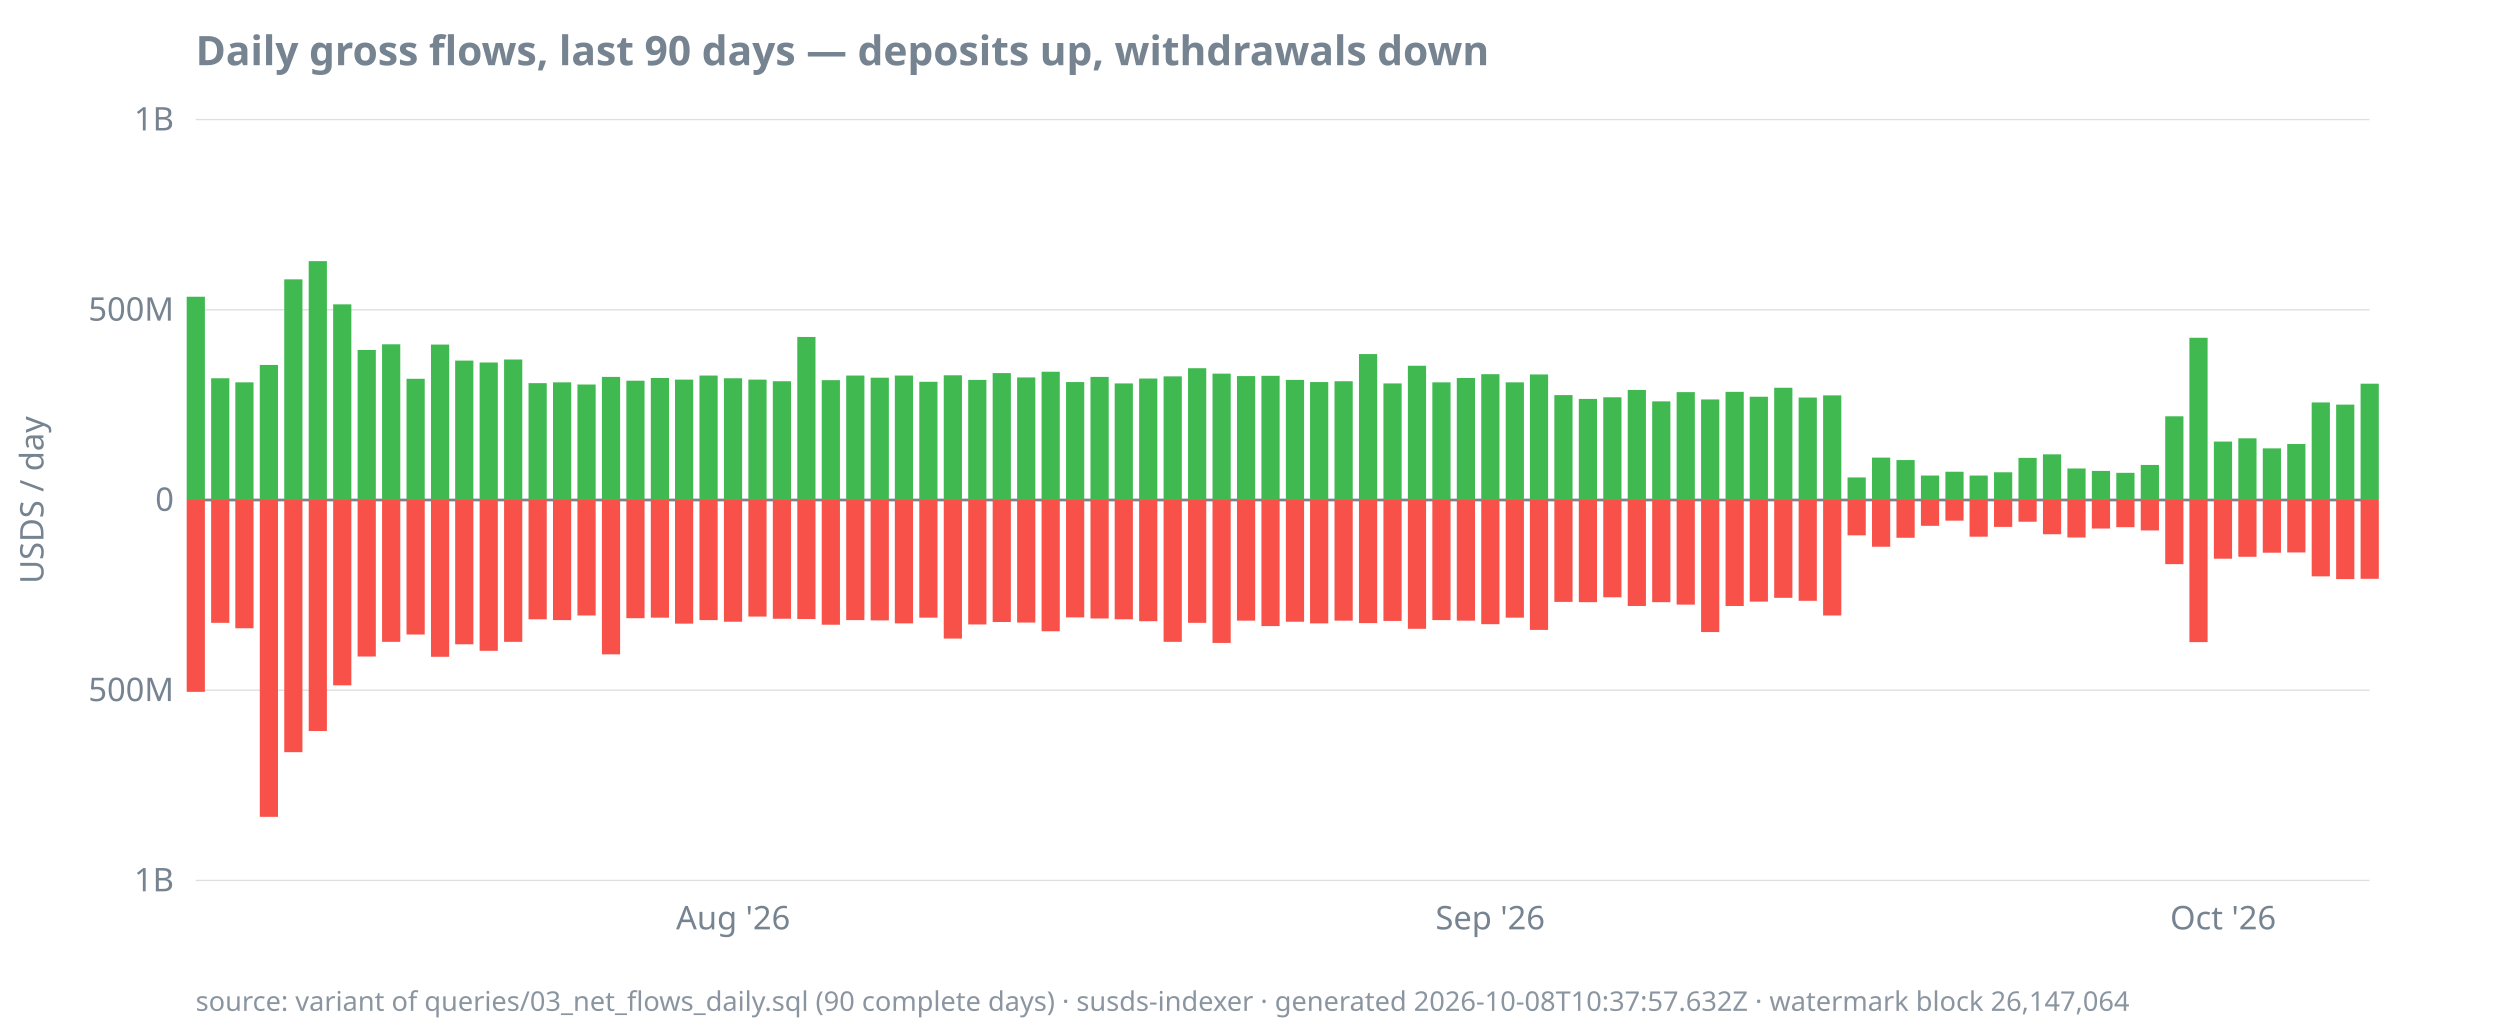
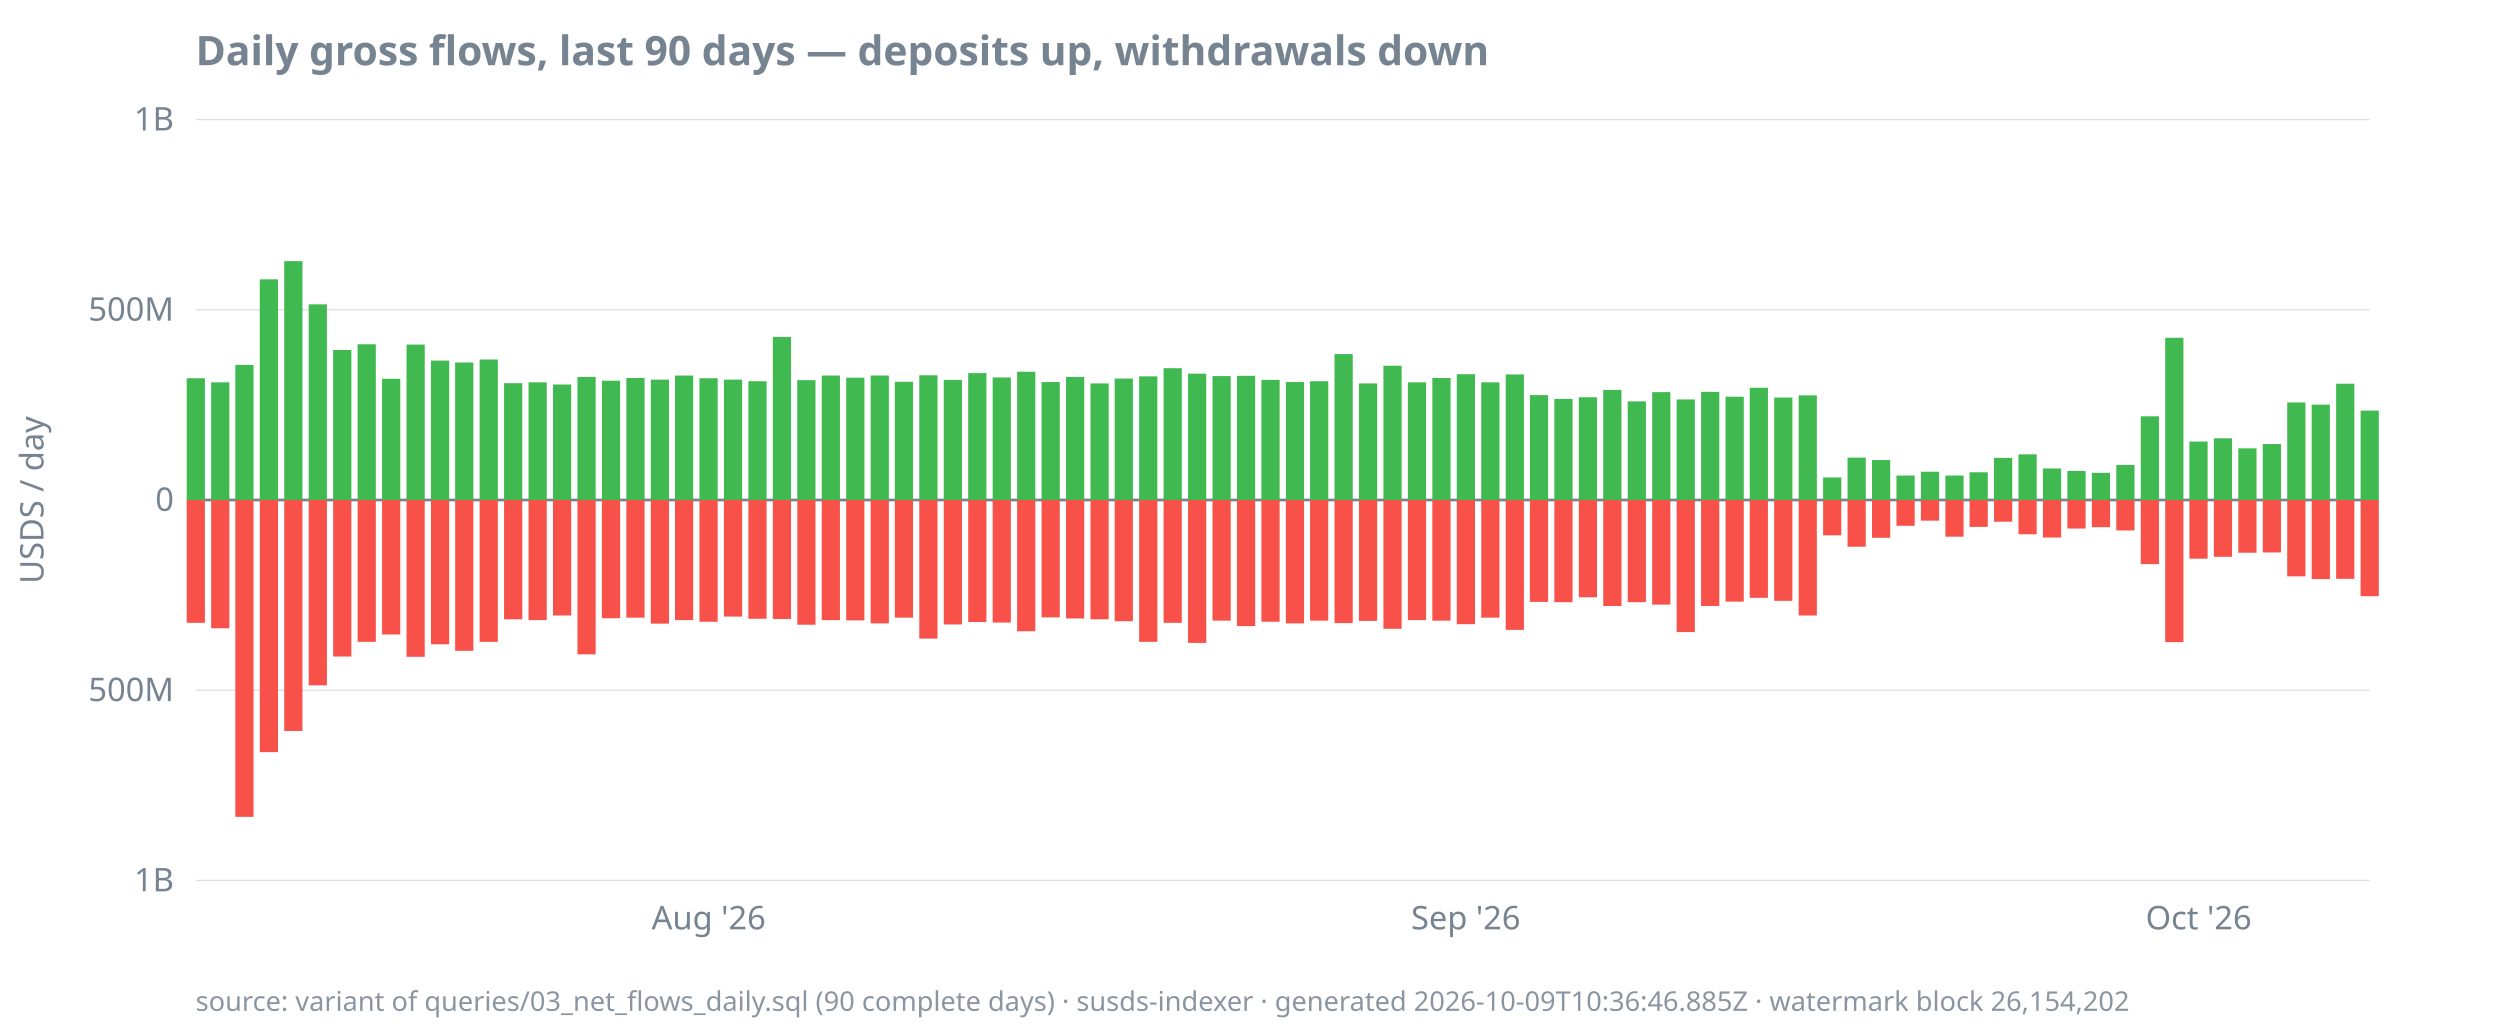
<svg xmlns="http://www.w3.org/2000/svg" width="920" height="380" viewBox="0 0 920 380">
  <style>
  text { font-family: ui-sans-serif, system-ui, sans-serif; font-size: 12px; fill: #768390; }
  .title { font-size: 15px; font-weight: 600; fill: #768390; }
  .footer { font-size: 10px; fill: #768390; opacity: 0.85; }
  .axis { stroke: #768390; stroke-width: 1; }
  .grid { stroke: #768390; stroke-width: 0.5; opacity: 0.25; }
  .line { stroke: #4493f8; stroke-width: 1.8; fill: none; }
  .pos { fill: #3fb950; }
  .neg { fill: #f85149; }
  @media (prefers-color-scheme: dark) {
    text, .title, .footer { fill: #9198a1; }
  }
</style>
  <text class="title" x="72" y="24">Daily gross flows, last 90 days — deposits up, withdrawals down</text>
  <text transform="rotate(-90)" x="-184" y="16" text-anchor="middle">USDS / day</text>
  <line class="grid" x1="72" x2="872" y1="324.0" y2="324.0" />
  <line class="grid" x1="72" x2="872" y1="254.0" y2="254.0" />
  <line class="grid" x1="72" x2="872" y1="184.0" y2="184.0" />
  <line class="grid" x1="72" x2="872" y1="114.0" y2="114.0" />
  <line class="grid" x1="72" x2="872" y1="44.0" y2="44.0" />
  <line class="axis" x1="72" x2="872" y1="184.0" y2="184.0" />
  <text x="64" y="328.0" text-anchor="end">1B</text>
  <text x="64" y="258.0" text-anchor="end">500M</text>
  <text x="64" y="188.0" text-anchor="end">0</text>
  <text x="64" y="118.0" text-anchor="end">500M</text>
  <text x="64" y="48.0" text-anchor="end">1B</text>
-   <text x="269.8" y="342" text-anchor="middle">Aug '26</text>
-   <text x="548.4" y="342" text-anchor="middle">Sep '26</text>
-   <text x="818.1" y="342" text-anchor="middle">Oct '26</text>
-   <rect class="pos" x="68.7" y="109.2" width="6.7" height="74.8" />
-   <rect class="neg" x="68.7" y="184.0" width="6.7" height="70.6" />
-   <rect class="pos" x="77.7" y="139.2" width="6.7" height="44.8" />
-   <rect class="neg" x="77.7" y="184.0" width="6.7" height="45.2" />
-   <rect class="pos" x="86.6" y="140.7" width="6.7" height="43.3" />
-   <rect class="neg" x="86.6" y="184.0" width="6.7" height="47.2" />
-   <rect class="pos" x="95.6" y="134.3" width="6.7" height="49.7" />
-   <rect class="neg" x="95.6" y="184.0" width="6.7" height="116.6" />
-   <rect class="pos" x="104.6" y="102.8" width="6.7" height="81.2" />
-   <rect class="neg" x="104.6" y="184.0" width="6.7" height="92.8" />
-   <rect class="pos" x="113.6" y="96.1" width="6.7" height="87.9" />
-   <rect class="neg" x="113.6" y="184.0" width="6.7" height="85.0" />
-   <rect class="pos" x="122.6" y="112.0" width="6.7" height="72.0" />
-   <rect class="neg" x="122.6" y="184.0" width="6.7" height="68.2" />
-   <rect class="pos" x="131.6" y="128.8" width="6.7" height="55.2" />
-   <rect class="neg" x="131.6" y="184.0" width="6.7" height="57.6" />
-   <rect class="pos" x="140.6" y="126.7" width="6.7" height="57.3" />
-   <rect class="neg" x="140.6" y="184.0" width="6.7" height="52.2" />
-   <rect class="pos" x="149.6" y="139.4" width="6.7" height="44.6" />
-   <rect class="neg" x="149.6" y="184.0" width="6.7" height="49.5" />
-   <rect class="pos" x="158.6" y="126.8" width="6.7" height="57.2" />
-   <rect class="neg" x="158.6" y="184.0" width="6.7" height="57.7" />
-   <rect class="pos" x="167.5" y="132.7" width="6.7" height="51.3" />
-   <rect class="neg" x="167.5" y="184.0" width="6.7" height="53.1" />
-   <rect class="pos" x="176.5" y="133.4" width="6.7" height="50.6" />
-   <rect class="neg" x="176.5" y="184.0" width="6.7" height="55.5" />
-   <rect class="pos" x="185.5" y="132.3" width="6.7" height="51.7" />
-   <rect class="neg" x="185.5" y="184.0" width="6.7" height="52.2" />
-   <rect class="pos" x="194.5" y="141.0" width="6.7" height="43.0" />
-   <rect class="neg" x="194.5" y="184.0" width="6.7" height="43.9" />
-   <rect class="pos" x="203.5" y="140.7" width="6.7" height="43.3" />
-   <rect class="neg" x="203.5" y="184.0" width="6.7" height="44.2" />
-   <rect class="pos" x="212.5" y="141.5" width="6.7" height="42.5" />
-   <rect class="neg" x="212.5" y="184.0" width="6.7" height="42.5" />
-   <rect class="pos" x="221.5" y="138.7" width="6.7" height="45.3" />
-   <rect class="neg" x="221.5" y="184.0" width="6.7" height="56.8" />
-   <rect class="pos" x="230.5" y="140.1" width="6.7" height="43.9" />
-   <rect class="neg" x="230.5" y="184.0" width="6.7" height="43.5" />
-   <rect class="pos" x="239.5" y="139.1" width="6.7" height="44.9" />
-   <rect class="neg" x="239.5" y="184.0" width="6.7" height="43.3" />
-   <rect class="pos" x="248.4" y="139.7" width="6.7" height="44.3" />
-   <rect class="neg" x="248.4" y="184.0" width="6.7" height="45.5" />
-   <rect class="pos" x="257.4" y="138.2" width="6.7" height="45.8" />
-   <rect class="neg" x="257.4" y="184.0" width="6.7" height="44.2" />
-   <rect class="pos" x="266.4" y="139.2" width="6.7" height="44.8" />
-   <rect class="neg" x="266.4" y="184.0" width="6.7" height="44.8" />
-   <rect class="pos" x="275.4" y="139.7" width="6.7" height="44.3" />
-   <rect class="neg" x="275.4" y="184.0" width="6.7" height="42.9" />
-   <rect class="pos" x="284.4" y="140.3" width="6.7" height="43.7" />
-   <rect class="neg" x="284.4" y="184.0" width="6.7" height="43.7" />
-   <rect class="pos" x="293.4" y="124.0" width="6.7" height="60.0" />
-   <rect class="neg" x="293.4" y="184.0" width="6.7" height="43.8" />
-   <rect class="pos" x="302.4" y="139.9" width="6.7" height="44.1" />
-   <rect class="neg" x="302.4" y="184.0" width="6.7" height="45.9" />
-   <rect class="pos" x="311.4" y="138.2" width="6.7" height="45.8" />
-   <rect class="neg" x="311.4" y="184.0" width="6.7" height="44.2" />
-   <rect class="pos" x="320.4" y="139.0" width="6.7" height="45.0" />
-   <rect class="neg" x="320.4" y="184.0" width="6.7" height="44.3" />
-   <rect class="pos" x="329.3" y="138.2" width="6.7" height="45.8" />
-   <rect class="neg" x="329.3" y="184.0" width="6.7" height="45.4" />
-   <rect class="pos" x="338.3" y="140.5" width="6.7" height="43.5" />
-   <rect class="neg" x="338.3" y="184.0" width="6.7" height="43.3" />
-   <rect class="pos" x="347.3" y="138.1" width="6.7" height="45.9" />
-   <rect class="neg" x="347.3" y="184.0" width="6.7" height="51.0" />
-   <rect class="pos" x="356.3" y="139.8" width="6.7" height="44.2" />
-   <rect class="neg" x="356.3" y="184.0" width="6.7" height="45.8" />
-   <rect class="pos" x="365.3" y="137.3" width="6.7" height="46.7" />
-   <rect class="neg" x="365.3" y="184.0" width="6.7" height="44.9" />
-   <rect class="pos" x="374.3" y="138.9" width="6.7" height="45.1" />
-   <rect class="neg" x="374.3" y="184.0" width="6.7" height="45.1" />
-   <rect class="pos" x="383.3" y="136.8" width="6.7" height="47.2" />
-   <rect class="neg" x="383.3" y="184.0" width="6.7" height="48.3" />
-   <rect class="pos" x="392.3" y="140.6" width="6.7" height="43.4" />
-   <rect class="neg" x="392.3" y="184.0" width="6.7" height="43.2" />
-   <rect class="pos" x="401.3" y="138.7" width="6.7" height="45.3" />
-   <rect class="neg" x="401.3" y="184.0" width="6.7" height="43.6" />
-   <rect class="pos" x="410.2" y="141.1" width="6.7" height="42.9" />
-   <rect class="neg" x="410.2" y="184.0" width="6.7" height="43.9" />
-   <rect class="pos" x="419.2" y="139.3" width="6.7" height="44.7" />
-   <rect class="neg" x="419.2" y="184.0" width="6.7" height="44.6" />
-   <rect class="pos" x="428.2" y="138.5" width="6.7" height="45.5" />
-   <rect class="neg" x="428.2" y="184.0" width="6.7" height="52.2" />
-   <rect class="pos" x="437.2" y="135.5" width="6.7" height="48.5" />
-   <rect class="neg" x="437.2" y="184.0" width="6.7" height="45.2" />
-   <rect class="pos" x="446.2" y="137.5" width="6.7" height="46.5" />
-   <rect class="neg" x="446.2" y="184.0" width="6.7" height="52.6" />
-   <rect class="pos" x="455.2" y="138.4" width="6.7" height="45.6" />
-   <rect class="neg" x="455.2" y="184.0" width="6.7" height="44.4" />
-   <rect class="pos" x="464.2" y="138.3" width="6.7" height="45.7" />
-   <rect class="neg" x="464.2" y="184.0" width="6.7" height="46.4" />
-   <rect class="pos" x="473.2" y="139.8" width="6.7" height="44.2" />
-   <rect class="neg" x="473.2" y="184.0" width="6.7" height="44.8" />
-   <rect class="pos" x="482.1" y="140.6" width="6.7" height="43.4" />
-   <rect class="neg" x="482.1" y="184.0" width="6.7" height="45.4" />
-   <rect class="pos" x="491.1" y="140.3" width="6.7" height="43.7" />
-   <rect class="neg" x="491.1" y="184.0" width="6.7" height="44.4" />
-   <rect class="pos" x="500.1" y="130.3" width="6.7" height="53.7" />
-   <rect class="neg" x="500.1" y="184.0" width="6.7" height="45.3" />
-   <rect class="pos" x="509.1" y="141.1" width="6.7" height="42.9" />
-   <rect class="neg" x="509.1" y="184.0" width="6.7" height="44.5" />
-   <rect class="pos" x="518.1" y="134.6" width="6.7" height="49.4" />
-   <rect class="neg" x="518.1" y="184.0" width="6.7" height="47.4" />
-   <rect class="pos" x="527.1" y="140.7" width="6.7" height="43.3" />
-   <rect class="neg" x="527.1" y="184.0" width="6.7" height="44.2" />
-   <rect class="pos" x="536.1" y="139.1" width="6.7" height="44.9" />
-   <rect class="neg" x="536.1" y="184.0" width="6.7" height="44.4" />
-   <rect class="pos" x="545.1" y="137.7" width="6.7" height="46.3" />
-   <rect class="neg" x="545.1" y="184.0" width="6.7" height="45.7" />
-   <rect class="pos" x="554.1" y="140.7" width="6.7" height="43.3" />
-   <rect class="neg" x="554.1" y="184.0" width="6.7" height="43.3" />
-   <rect class="pos" x="563.0" y="137.8" width="6.7" height="46.2" />
-   <rect class="neg" x="563.0" y="184.0" width="6.7" height="47.8" />
-   <rect class="pos" x="572.0" y="145.4" width="6.7" height="38.6" />
-   <rect class="neg" x="572.0" y="184.0" width="6.7" height="37.5" />
-   <rect class="pos" x="581.0" y="146.8" width="6.7" height="37.2" />
-   <rect class="neg" x="581.0" y="184.0" width="6.7" height="37.6" />
-   <rect class="pos" x="590.0" y="146.2" width="6.7" height="37.8" />
-   <rect class="neg" x="590.0" y="184.0" width="6.7" height="35.8" />
-   <rect class="pos" x="599.0" y="143.5" width="6.7" height="40.5" />
-   <rect class="neg" x="599.0" y="184.0" width="6.7" height="39.0" />
-   <rect class="pos" x="608.0" y="147.7" width="6.7" height="36.3" />
-   <rect class="neg" x="608.0" y="184.0" width="6.7" height="37.6" />
-   <rect class="pos" x="617.0" y="144.3" width="6.7" height="39.7" />
-   <rect class="neg" x="617.0" y="184.0" width="6.7" height="38.5" />
-   <rect class="pos" x="626.0" y="147.0" width="6.7" height="37.0" />
-   <rect class="neg" x="626.0" y="184.0" width="6.7" height="48.6" />
-   <rect class="pos" x="635.0" y="144.2" width="6.7" height="39.8" />
-   <rect class="neg" x="635.0" y="184.0" width="6.7" height="39.0" />
-   <rect class="pos" x="643.9" y="146.0" width="6.7" height="38.0" />
-   <rect class="neg" x="643.9" y="184.0" width="6.7" height="37.4" />
-   <rect class="pos" x="652.9" y="142.7" width="6.7" height="41.3" />
-   <rect class="neg" x="652.9" y="184.0" width="6.7" height="36.0" />
-   <rect class="pos" x="661.9" y="146.3" width="6.7" height="37.7" />
-   <rect class="neg" x="661.9" y="184.0" width="6.7" height="37.1" />
-   <rect class="pos" x="670.9" y="145.5" width="6.7" height="38.5" />
-   <rect class="neg" x="670.9" y="184.0" width="6.7" height="42.5" />
-   <rect class="pos" x="679.9" y="175.7" width="6.7" height="8.3" />
-   <rect class="neg" x="679.9" y="184.0" width="6.7" height="13.0" />
-   <rect class="pos" x="688.9" y="168.4" width="6.7" height="15.6" />
-   <rect class="neg" x="688.9" y="184.0" width="6.7" height="17.2" />
-   <rect class="pos" x="697.9" y="169.3" width="6.7" height="14.7" />
-   <rect class="neg" x="697.9" y="184.0" width="6.7" height="13.9" />
-   <rect class="pos" x="706.9" y="175.0" width="6.7" height="9.0" />
-   <rect class="neg" x="706.9" y="184.0" width="6.7" height="9.5" />
-   <rect class="pos" x="715.9" y="173.6" width="6.7" height="10.4" />
-   <rect class="neg" x="715.9" y="184.0" width="6.7" height="7.6" />
-   <rect class="pos" x="724.8" y="175.0" width="6.7" height="9.0" />
-   <rect class="neg" x="724.8" y="184.0" width="6.7" height="13.5" />
-   <rect class="pos" x="733.8" y="173.8" width="6.7" height="10.2" />
-   <rect class="neg" x="733.8" y="184.0" width="6.7" height="9.9" />
-   <rect class="pos" x="742.8" y="168.5" width="6.7" height="15.5" />
-   <rect class="neg" x="742.8" y="184.0" width="6.7" height="8.0" />
-   <rect class="pos" x="751.8" y="167.2" width="6.7" height="16.8" />
-   <rect class="neg" x="751.8" y="184.0" width="6.7" height="12.6" />
-   <rect class="pos" x="760.8" y="172.4" width="6.7" height="11.6" />
-   <rect class="neg" x="760.8" y="184.0" width="6.7" height="13.8" />
-   <rect class="pos" x="769.8" y="173.3" width="6.7" height="10.7" />
-   <rect class="neg" x="769.8" y="184.0" width="6.7" height="10.5" />
-   <rect class="pos" x="778.8" y="174.0" width="6.7" height="10.0" />
-   <rect class="neg" x="778.8" y="184.0" width="6.7" height="10.0" />
-   <rect class="pos" x="787.8" y="171.1" width="6.7" height="12.9" />
-   <rect class="neg" x="787.8" y="184.0" width="6.7" height="11.2" />
-   <rect class="pos" x="796.8" y="153.2" width="6.7" height="30.8" />
-   <rect class="neg" x="796.8" y="184.0" width="6.7" height="23.6" />
-   <rect class="pos" x="805.7" y="124.3" width="6.7" height="59.7" />
-   <rect class="neg" x="805.7" y="184.0" width="6.7" height="52.3" />
-   <rect class="pos" x="814.7" y="162.5" width="6.7" height="21.5" />
-   <rect class="neg" x="814.7" y="184.0" width="6.7" height="21.6" />
-   <rect class="pos" x="823.7" y="161.3" width="6.7" height="22.7" />
-   <rect class="neg" x="823.7" y="184.0" width="6.7" height="20.9" />
-   <rect class="pos" x="832.7" y="165.0" width="6.7" height="19.0" />
-   <rect class="neg" x="832.7" y="184.0" width="6.7" height="19.4" />
-   <rect class="pos" x="841.7" y="163.4" width="6.7" height="20.6" />
-   <rect class="neg" x="841.7" y="184.0" width="6.7" height="19.3" />
-   <rect class="pos" x="850.7" y="148.1" width="6.7" height="35.9" />
-   <rect class="neg" x="850.7" y="184.0" width="6.7" height="28.1" />
-   <rect class="pos" x="859.7" y="148.9" width="6.7" height="35.1" />
-   <rect class="neg" x="859.7" y="184.0" width="6.7" height="29.1" />
-   <rect class="pos" x="868.7" y="141.2" width="6.7" height="42.8" />
-   <rect class="neg" x="868.7" y="184.0" width="6.7" height="29.0" />
-   <text class="footer" x="72" y="372">source: variant of queries/03_net_flows_daily.sql (90 complete days) · susds-indexer · generated 2026-10-08T10:37:57.632Z · watermark block 26,147,064</text>
+   <text x="260.8" y="342" text-anchor="middle">Aug '26</text>
+   <text x="539.4" y="342" text-anchor="middle">Sep '26</text>
+   <text x="809.1" y="342" text-anchor="middle">Oct '26</text>
+   <rect class="pos" x="68.7" y="139.2" width="6.7" height="44.8" />
+   <rect class="neg" x="68.7" y="184.0" width="6.7" height="45.2" />
+   <rect class="pos" x="77.7" y="140.7" width="6.7" height="43.3" />
+   <rect class="neg" x="77.7" y="184.0" width="6.7" height="47.2" />
+   <rect class="pos" x="86.6" y="134.3" width="6.7" height="49.7" />
+   <rect class="neg" x="86.6" y="184.0" width="6.7" height="116.6" />
+   <rect class="pos" x="95.6" y="102.8" width="6.7" height="81.2" />
+   <rect class="neg" x="95.6" y="184.0" width="6.7" height="92.8" />
+   <rect class="pos" x="104.6" y="96.1" width="6.7" height="87.9" />
+   <rect class="neg" x="104.6" y="184.0" width="6.7" height="85.0" />
+   <rect class="pos" x="113.6" y="112.0" width="6.7" height="72.0" />
+   <rect class="neg" x="113.6" y="184.0" width="6.7" height="68.2" />
+   <rect class="pos" x="122.6" y="128.8" width="6.7" height="55.2" />
+   <rect class="neg" x="122.6" y="184.0" width="6.7" height="57.6" />
+   <rect class="pos" x="131.6" y="126.7" width="6.7" height="57.3" />
+   <rect class="neg" x="131.6" y="184.0" width="6.7" height="52.2" />
+   <rect class="pos" x="140.6" y="139.4" width="6.7" height="44.6" />
+   <rect class="neg" x="140.6" y="184.0" width="6.7" height="49.5" />
+   <rect class="pos" x="149.6" y="126.8" width="6.7" height="57.2" />
+   <rect class="neg" x="149.6" y="184.0" width="6.7" height="57.7" />
+   <rect class="pos" x="158.6" y="132.7" width="6.7" height="51.3" />
+   <rect class="neg" x="158.6" y="184.0" width="6.7" height="53.1" />
+   <rect class="pos" x="167.5" y="133.4" width="6.7" height="50.6" />
+   <rect class="neg" x="167.5" y="184.0" width="6.7" height="55.5" />
+   <rect class="pos" x="176.5" y="132.3" width="6.7" height="51.7" />
+   <rect class="neg" x="176.5" y="184.0" width="6.7" height="52.2" />
+   <rect class="pos" x="185.5" y="141.0" width="6.7" height="43.0" />
+   <rect class="neg" x="185.5" y="184.0" width="6.7" height="43.9" />
+   <rect class="pos" x="194.5" y="140.7" width="6.7" height="43.3" />
+   <rect class="neg" x="194.5" y="184.0" width="6.7" height="44.2" />
+   <rect class="pos" x="203.5" y="141.5" width="6.7" height="42.5" />
+   <rect class="neg" x="203.5" y="184.0" width="6.7" height="42.5" />
+   <rect class="pos" x="212.5" y="138.7" width="6.7" height="45.3" />
+   <rect class="neg" x="212.5" y="184.0" width="6.7" height="56.8" />
+   <rect class="pos" x="221.5" y="140.1" width="6.7" height="43.9" />
+   <rect class="neg" x="221.5" y="184.0" width="6.7" height="43.5" />
+   <rect class="pos" x="230.5" y="139.1" width="6.7" height="44.9" />
+   <rect class="neg" x="230.5" y="184.0" width="6.7" height="43.3" />
+   <rect class="pos" x="239.5" y="139.7" width="6.7" height="44.3" />
+   <rect class="neg" x="239.5" y="184.0" width="6.7" height="45.5" />
+   <rect class="pos" x="248.4" y="138.2" width="6.7" height="45.8" />
+   <rect class="neg" x="248.4" y="184.0" width="6.7" height="44.2" />
+   <rect class="pos" x="257.4" y="139.2" width="6.7" height="44.8" />
+   <rect class="neg" x="257.4" y="184.0" width="6.7" height="44.8" />
+   <rect class="pos" x="266.4" y="139.7" width="6.7" height="44.3" />
+   <rect class="neg" x="266.4" y="184.0" width="6.7" height="42.9" />
+   <rect class="pos" x="275.4" y="140.3" width="6.7" height="43.7" />
+   <rect class="neg" x="275.4" y="184.0" width="6.7" height="43.7" />
+   <rect class="pos" x="284.4" y="124.0" width="6.7" height="60.0" />
+   <rect class="neg" x="284.4" y="184.0" width="6.7" height="43.8" />
+   <rect class="pos" x="293.4" y="139.9" width="6.7" height="44.1" />
+   <rect class="neg" x="293.4" y="184.0" width="6.7" height="45.9" />
+   <rect class="pos" x="302.4" y="138.2" width="6.7" height="45.8" />
+   <rect class="neg" x="302.4" y="184.0" width="6.7" height="44.2" />
+   <rect class="pos" x="311.4" y="139.0" width="6.7" height="45.0" />
+   <rect class="neg" x="311.4" y="184.0" width="6.7" height="44.3" />
+   <rect class="pos" x="320.4" y="138.2" width="6.7" height="45.8" />
+   <rect class="neg" x="320.4" y="184.0" width="6.7" height="45.4" />
+   <rect class="pos" x="329.3" y="140.5" width="6.7" height="43.5" />
+   <rect class="neg" x="329.3" y="184.0" width="6.7" height="43.3" />
+   <rect class="pos" x="338.3" y="138.1" width="6.7" height="45.9" />
+   <rect class="neg" x="338.3" y="184.0" width="6.7" height="51.0" />
+   <rect class="pos" x="347.3" y="139.8" width="6.7" height="44.2" />
+   <rect class="neg" x="347.3" y="184.0" width="6.7" height="45.8" />
+   <rect class="pos" x="356.3" y="137.3" width="6.7" height="46.7" />
+   <rect class="neg" x="356.3" y="184.0" width="6.7" height="44.9" />
+   <rect class="pos" x="365.3" y="138.9" width="6.7" height="45.1" />
+   <rect class="neg" x="365.3" y="184.0" width="6.7" height="45.1" />
+   <rect class="pos" x="374.3" y="136.8" width="6.7" height="47.2" />
+   <rect class="neg" x="374.3" y="184.0" width="6.7" height="48.3" />
+   <rect class="pos" x="383.3" y="140.6" width="6.7" height="43.4" />
+   <rect class="neg" x="383.3" y="184.0" width="6.7" height="43.2" />
+   <rect class="pos" x="392.3" y="138.7" width="6.7" height="45.3" />
+   <rect class="neg" x="392.3" y="184.0" width="6.7" height="43.6" />
+   <rect class="pos" x="401.3" y="141.1" width="6.7" height="42.9" />
+   <rect class="neg" x="401.3" y="184.0" width="6.7" height="43.9" />
+   <rect class="pos" x="410.2" y="139.3" width="6.7" height="44.7" />
+   <rect class="neg" x="410.2" y="184.0" width="6.7" height="44.6" />
+   <rect class="pos" x="419.2" y="138.5" width="6.7" height="45.5" />
+   <rect class="neg" x="419.2" y="184.0" width="6.7" height="52.2" />
+   <rect class="pos" x="428.2" y="135.5" width="6.7" height="48.5" />
+   <rect class="neg" x="428.2" y="184.0" width="6.7" height="45.2" />
+   <rect class="pos" x="437.2" y="137.5" width="6.7" height="46.5" />
+   <rect class="neg" x="437.2" y="184.0" width="6.7" height="52.6" />
+   <rect class="pos" x="446.2" y="138.4" width="6.7" height="45.6" />
+   <rect class="neg" x="446.2" y="184.0" width="6.7" height="44.4" />
+   <rect class="pos" x="455.2" y="138.3" width="6.7" height="45.7" />
+   <rect class="neg" x="455.2" y="184.0" width="6.7" height="46.4" />
+   <rect class="pos" x="464.2" y="139.8" width="6.7" height="44.2" />
+   <rect class="neg" x="464.2" y="184.0" width="6.7" height="44.8" />
+   <rect class="pos" x="473.2" y="140.6" width="6.7" height="43.4" />
+   <rect class="neg" x="473.2" y="184.0" width="6.7" height="45.4" />
+   <rect class="pos" x="482.1" y="140.3" width="6.7" height="43.7" />
+   <rect class="neg" x="482.1" y="184.0" width="6.7" height="44.4" />
+   <rect class="pos" x="491.1" y="130.3" width="6.7" height="53.7" />
+   <rect class="neg" x="491.1" y="184.0" width="6.7" height="45.3" />
+   <rect class="pos" x="500.1" y="141.1" width="6.7" height="42.9" />
+   <rect class="neg" x="500.1" y="184.0" width="6.7" height="44.5" />
+   <rect class="pos" x="509.1" y="134.6" width="6.7" height="49.4" />
+   <rect class="neg" x="509.1" y="184.0" width="6.7" height="47.4" />
+   <rect class="pos" x="518.1" y="140.7" width="6.7" height="43.3" />
+   <rect class="neg" x="518.1" y="184.0" width="6.7" height="44.2" />
+   <rect class="pos" x="527.1" y="139.1" width="6.7" height="44.9" />
+   <rect class="neg" x="527.1" y="184.0" width="6.7" height="44.4" />
+   <rect class="pos" x="536.1" y="137.7" width="6.7" height="46.3" />
+   <rect class="neg" x="536.1" y="184.0" width="6.7" height="45.7" />
+   <rect class="pos" x="545.1" y="140.7" width="6.7" height="43.3" />
+   <rect class="neg" x="545.1" y="184.0" width="6.7" height="43.3" />
+   <rect class="pos" x="554.1" y="137.8" width="6.7" height="46.2" />
+   <rect class="neg" x="554.1" y="184.0" width="6.7" height="47.8" />
+   <rect class="pos" x="563.0" y="145.4" width="6.7" height="38.6" />
+   <rect class="neg" x="563.0" y="184.0" width="6.7" height="37.5" />
+   <rect class="pos" x="572.0" y="146.8" width="6.7" height="37.2" />
+   <rect class="neg" x="572.0" y="184.0" width="6.7" height="37.6" />
+   <rect class="pos" x="581.0" y="146.2" width="6.7" height="37.8" />
+   <rect class="neg" x="581.0" y="184.0" width="6.7" height="35.8" />
+   <rect class="pos" x="590.0" y="143.5" width="6.7" height="40.5" />
+   <rect class="neg" x="590.0" y="184.0" width="6.7" height="39.0" />
+   <rect class="pos" x="599.0" y="147.7" width="6.7" height="36.3" />
+   <rect class="neg" x="599.0" y="184.0" width="6.7" height="37.6" />
+   <rect class="pos" x="608.0" y="144.3" width="6.7" height="39.7" />
+   <rect class="neg" x="608.0" y="184.0" width="6.7" height="38.5" />
+   <rect class="pos" x="617.0" y="147.0" width="6.7" height="37.0" />
+   <rect class="neg" x="617.0" y="184.0" width="6.7" height="48.6" />
+   <rect class="pos" x="626.0" y="144.2" width="6.7" height="39.8" />
+   <rect class="neg" x="626.0" y="184.0" width="6.7" height="39.0" />
+   <rect class="pos" x="635.0" y="146.0" width="6.7" height="38.0" />
+   <rect class="neg" x="635.0" y="184.0" width="6.7" height="37.4" />
+   <rect class="pos" x="643.9" y="142.7" width="6.7" height="41.3" />
+   <rect class="neg" x="643.9" y="184.0" width="6.7" height="36.0" />
+   <rect class="pos" x="652.9" y="146.3" width="6.7" height="37.7" />
+   <rect class="neg" x="652.9" y="184.0" width="6.7" height="37.1" />
+   <rect class="pos" x="661.9" y="145.5" width="6.7" height="38.5" />
+   <rect class="neg" x="661.9" y="184.0" width="6.7" height="42.5" />
+   <rect class="pos" x="670.9" y="175.7" width="6.7" height="8.3" />
+   <rect class="neg" x="670.9" y="184.0" width="6.7" height="13.0" />
+   <rect class="pos" x="679.9" y="168.4" width="6.7" height="15.6" />
+   <rect class="neg" x="679.9" y="184.0" width="6.7" height="17.2" />
+   <rect class="pos" x="688.9" y="169.3" width="6.7" height="14.7" />
+   <rect class="neg" x="688.9" y="184.0" width="6.7" height="13.9" />
+   <rect class="pos" x="697.9" y="175.0" width="6.7" height="9.0" />
+   <rect class="neg" x="697.9" y="184.0" width="6.7" height="9.5" />
+   <rect class="pos" x="706.9" y="173.6" width="6.7" height="10.4" />
+   <rect class="neg" x="706.9" y="184.0" width="6.7" height="7.6" />
+   <rect class="pos" x="715.9" y="175.0" width="6.7" height="9.0" />
+   <rect class="neg" x="715.9" y="184.0" width="6.7" height="13.5" />
+   <rect class="pos" x="724.8" y="173.8" width="6.7" height="10.2" />
+   <rect class="neg" x="724.8" y="184.0" width="6.7" height="9.9" />
+   <rect class="pos" x="733.8" y="168.5" width="6.7" height="15.5" />
+   <rect class="neg" x="733.8" y="184.0" width="6.7" height="8.0" />
+   <rect class="pos" x="742.8" y="167.2" width="6.7" height="16.8" />
+   <rect class="neg" x="742.8" y="184.0" width="6.7" height="12.6" />
+   <rect class="pos" x="751.8" y="172.4" width="6.7" height="11.6" />
+   <rect class="neg" x="751.8" y="184.0" width="6.7" height="13.8" />
+   <rect class="pos" x="760.8" y="173.3" width="6.7" height="10.7" />
+   <rect class="neg" x="760.8" y="184.0" width="6.7" height="10.5" />
+   <rect class="pos" x="769.8" y="174.0" width="6.7" height="10.0" />
+   <rect class="neg" x="769.8" y="184.0" width="6.7" height="10.0" />
+   <rect class="pos" x="778.8" y="171.1" width="6.7" height="12.9" />
+   <rect class="neg" x="778.8" y="184.0" width="6.7" height="11.2" />
+   <rect class="pos" x="787.8" y="153.2" width="6.7" height="30.8" />
+   <rect class="neg" x="787.8" y="184.0" width="6.7" height="23.6" />
+   <rect class="pos" x="796.8" y="124.3" width="6.7" height="59.7" />
+   <rect class="neg" x="796.8" y="184.0" width="6.7" height="52.3" />
+   <rect class="pos" x="805.7" y="162.5" width="6.7" height="21.5" />
+   <rect class="neg" x="805.7" y="184.0" width="6.7" height="21.6" />
+   <rect class="pos" x="814.7" y="161.3" width="6.7" height="22.7" />
+   <rect class="neg" x="814.7" y="184.0" width="6.7" height="20.9" />
+   <rect class="pos" x="823.7" y="165.0" width="6.7" height="19.0" />
+   <rect class="neg" x="823.7" y="184.0" width="6.7" height="19.4" />
+   <rect class="pos" x="832.7" y="163.4" width="6.7" height="20.6" />
+   <rect class="neg" x="832.7" y="184.0" width="6.7" height="19.3" />
+   <rect class="pos" x="841.7" y="148.1" width="6.7" height="35.9" />
+   <rect class="neg" x="841.7" y="184.0" width="6.7" height="28.1" />
+   <rect class="pos" x="850.7" y="148.9" width="6.7" height="35.1" />
+   <rect class="neg" x="850.7" y="184.0" width="6.7" height="29.1" />
+   <rect class="pos" x="859.7" y="141.2" width="6.7" height="42.8" />
+   <rect class="neg" x="859.7" y="184.0" width="6.7" height="29.0" />
+   <rect class="pos" x="868.7" y="151.1" width="6.7" height="32.9" />
+   <rect class="neg" x="868.7" y="184.0" width="6.7" height="35.4" />
+   <text class="footer" x="72" y="372">source: variant of queries/03_net_flows_daily.sql (90 complete days) · susds-indexer · generated 2026-10-09T10:36:46.885Z · watermark block 26,154,202</text>
</svg>
